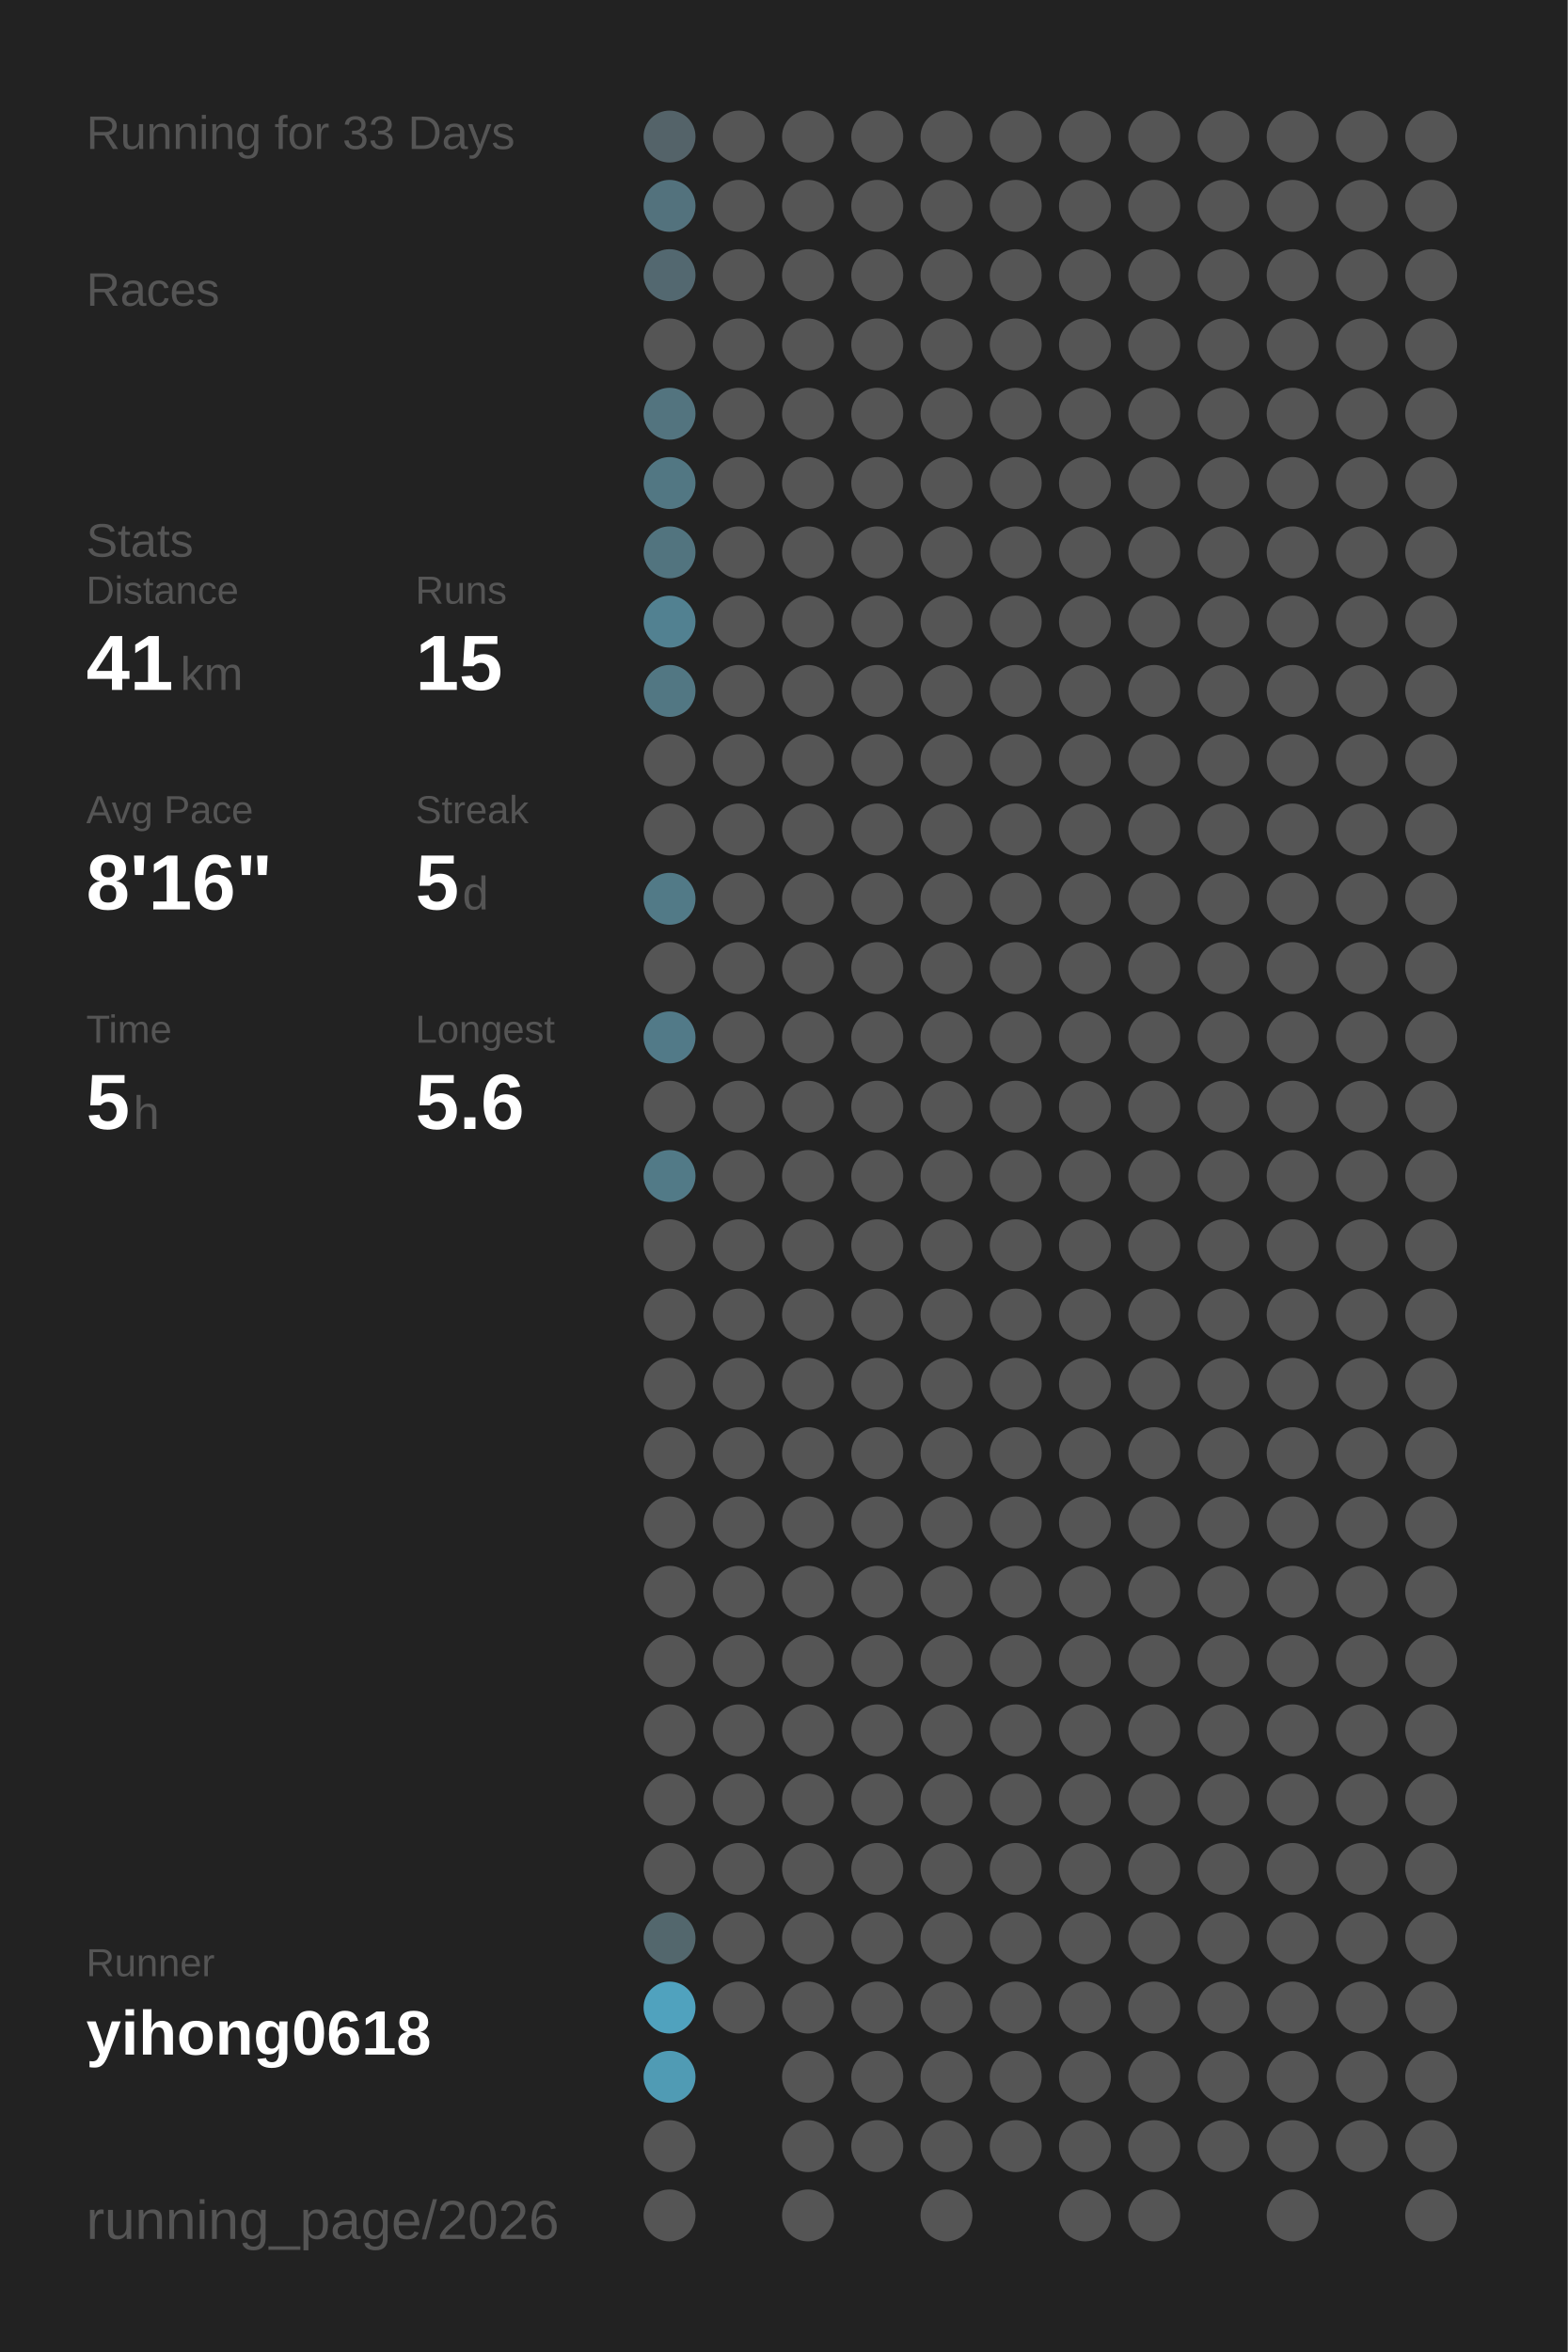
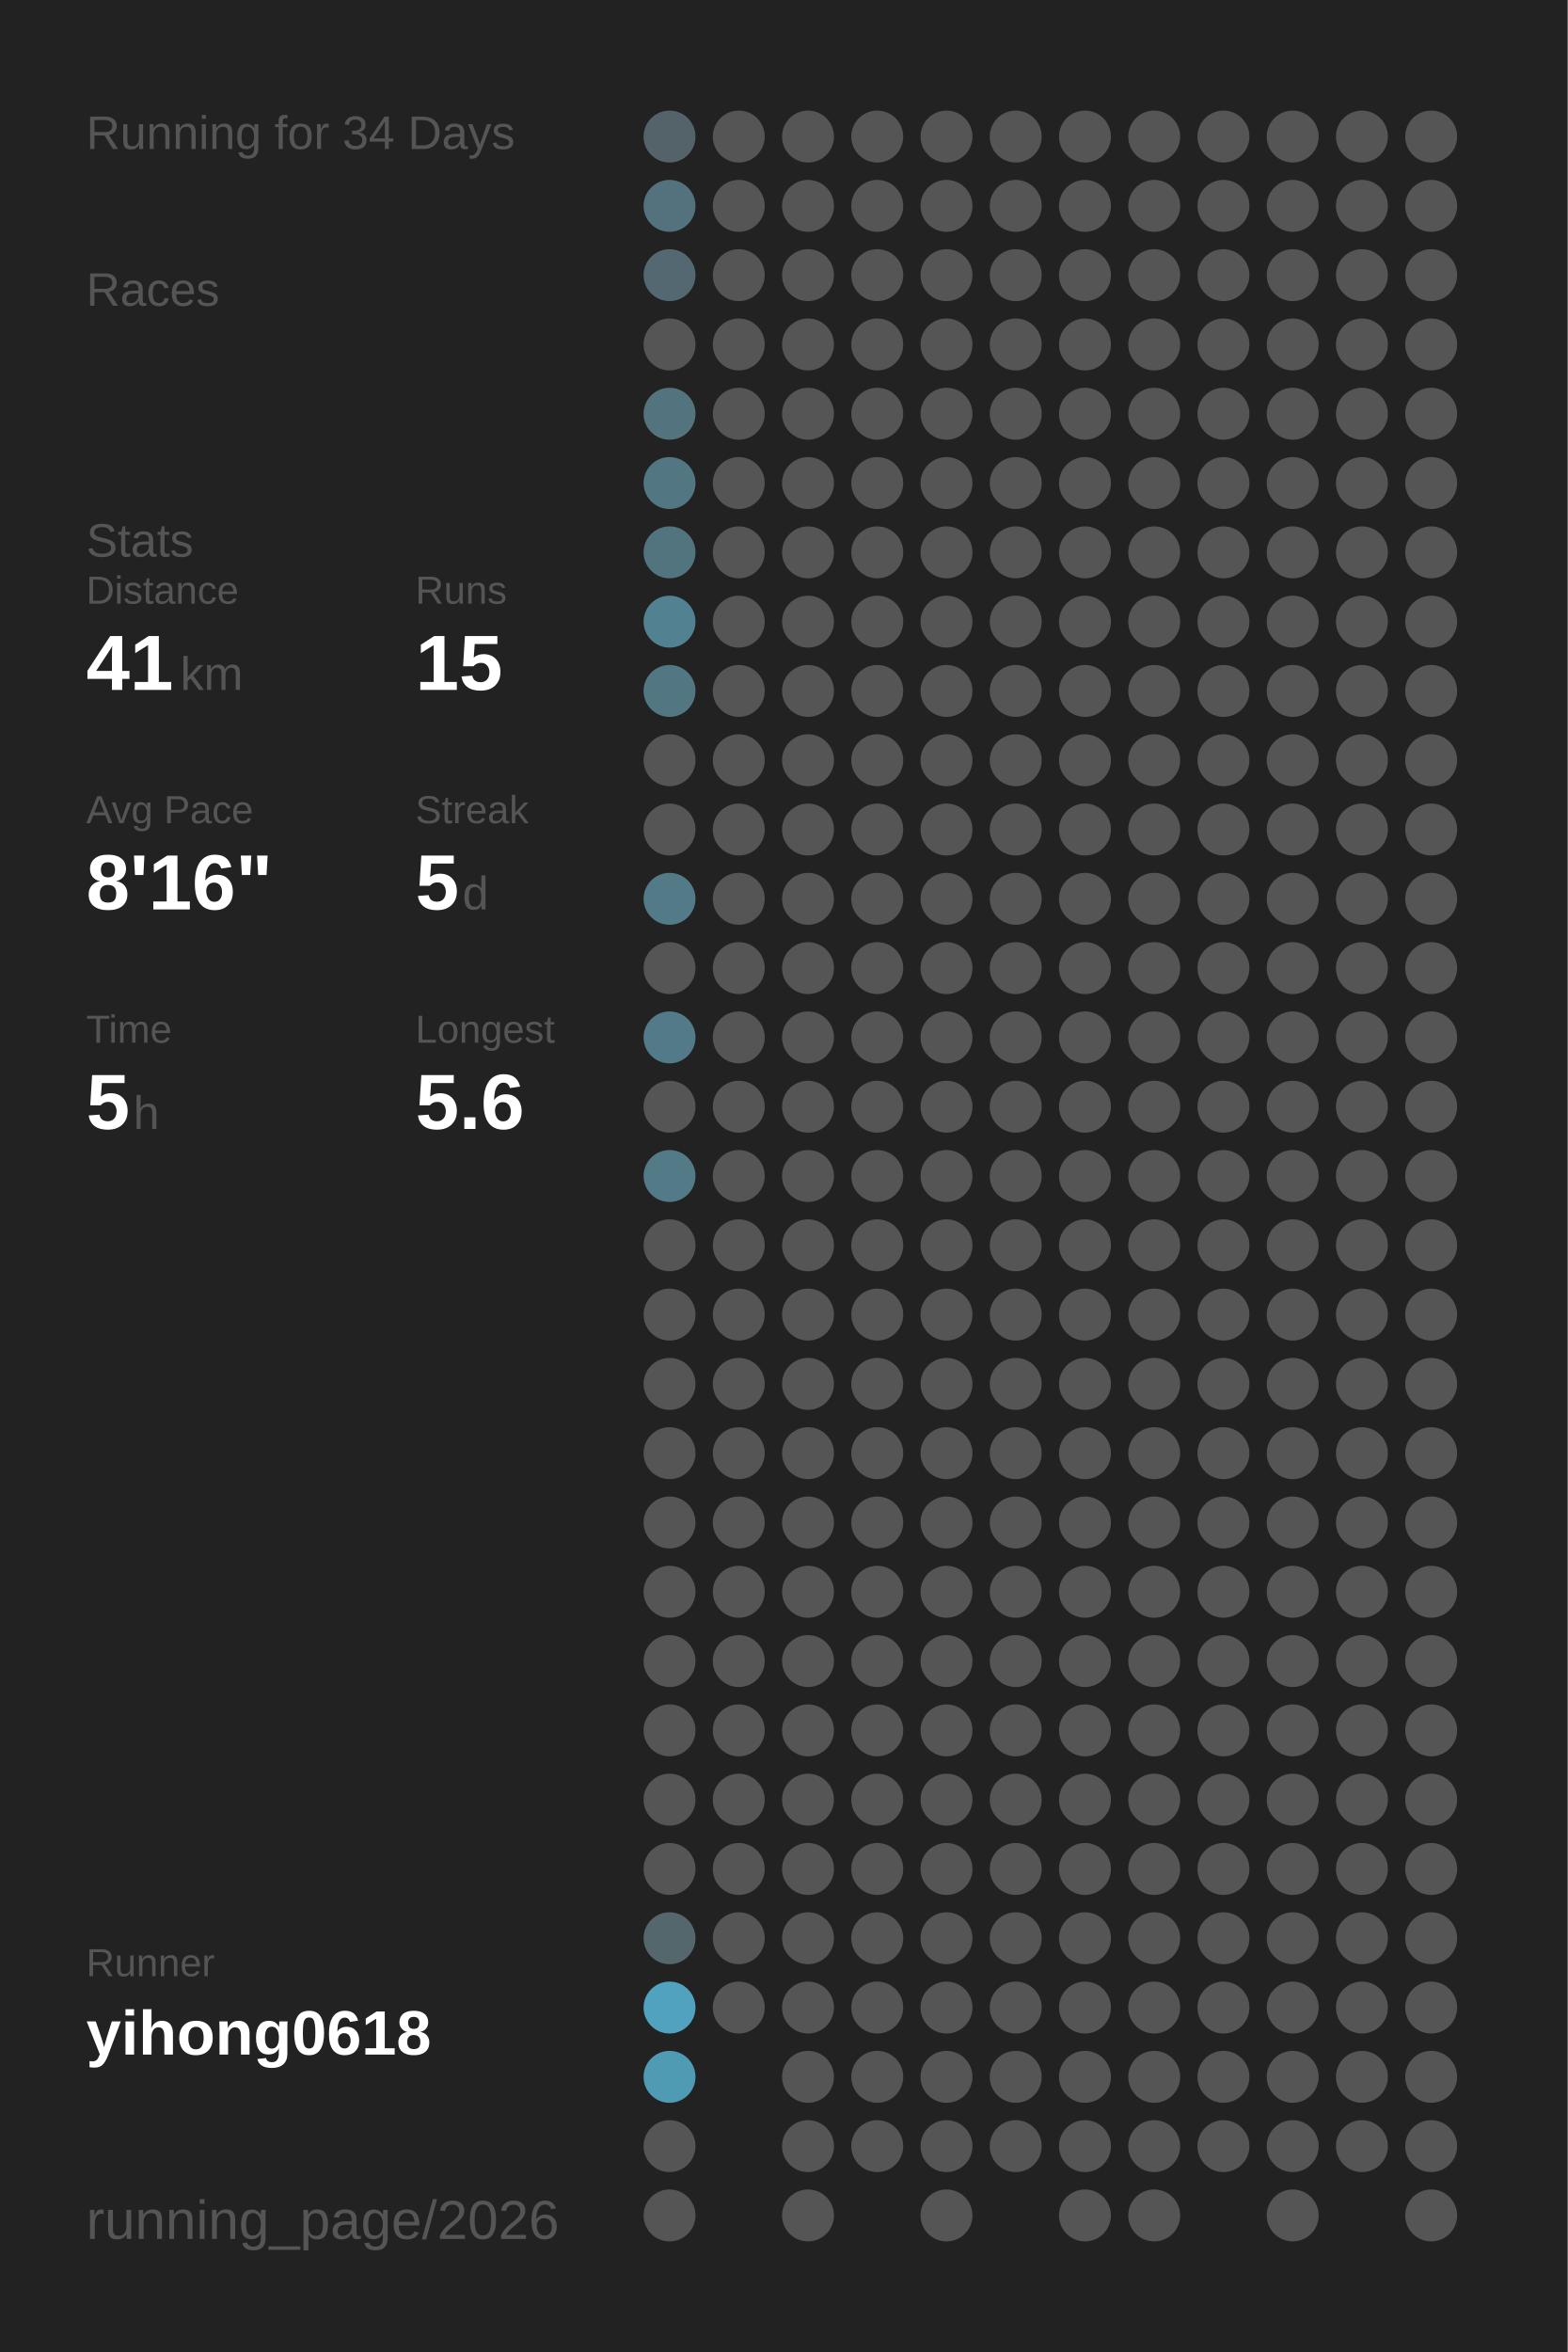
<svg xmlns="http://www.w3.org/2000/svg" baseProfile="full" height="300mm" version="1.1" viewBox="0,0,200,300" width="200mm">
  <defs />
  <rect fill="#222222" height="300" width="200" x="0" y="0" />
-   <text fill="#555555" style="font-size:6px; font-family:Arial;" x="11" y="19">Running for 33 Days</text>
+   <text fill="#555555" style="font-size:6px; font-family:Arial;" x="11" y="19">Running for 34 Days</text>
  <text fill="#555555" style="font-size:6px; font-family:Arial;" x="11" y="39">Races</text>
  <text fill="#555555" style="font-size:6px; font-family:Arial;" x="11" y="71">Stats</text>
  <text fill="#555555" style="font-size:5px; font-family:Arial;" x="11" y="77">Distance</text>
  <text fill="#FFFFFF" style="font-size:10px; font-family:Arial; font-weight:bold;" x="11" y="88">41</text>
  <text fill="#555555" style="font-size:6px; font-family:Arial;" x="23" y="88">km</text>
  <text fill="#555555" style="font-size:5px; font-family:Arial;" x="53" y="77">Runs</text>
  <text fill="#FFFFFF" style="font-size:10px; font-family:Arial; font-weight:bold;" x="53" y="88">15</text>
  <text fill="#555555" style="font-size:5px; font-family:Arial;" x="11" y="105">Avg Pace</text>
  <text fill="#FFFFFF" style="font-size:10px; font-family:Arial; font-weight:bold;" x="11" y="116">8'16"</text>
  <text fill="#555555" style="font-size:5px; font-family:Arial;" x="53" y="105">Streak</text>
  <text fill="#FFFFFF" style="font-size:10px; font-family:Arial; font-weight:bold;" x="53" y="116">5</text>
  <text fill="#555555" style="font-size:6px; font-family:Arial;" x="59" y="116">d</text>
  <text fill="#555555" style="font-size:5px; font-family:Arial;" x="11" y="133">Time</text>
  <text fill="#FFFFFF" style="font-size:10px; font-family:Arial; font-weight:bold;" x="11" y="144">5</text>
  <text fill="#555555" style="font-size:6px; font-family:Arial;" x="17" y="144">h</text>
  <text fill="#555555" style="font-size:5px; font-family:Arial;" x="53" y="133">Longest</text>
  <text fill="#FFFFFF" style="font-size:10px; font-family:Arial; font-weight:bold;" x="53" y="144">5.6</text>
  <text fill="#555555" style="font-size:5px; font-family:Arial;" x="11" y="252.065">Runner</text>
  <text fill="#FFFFFF" style="font-size:8px; font-family:Arial; font-weight:bold;" x="11" y="262.065">yihong0618</text>
  <text fill="#555555" style="font-size:7px; font-family:Arial;" x="11" y="285.581">running_page/2026</text>
  <circle cx="85.417" cy="17.419" fill="#546369" r="3.312" />
  <circle cx="85.417" cy="26.258" fill="#53727d" r="3.312" />
  <circle cx="85.417" cy="35.097" fill="#536870" r="3.312" />
  <circle cx="85.417" cy="43.935" fill="#555555" r="3.312" />
  <circle cx="85.417" cy="52.774" fill="#53747f" r="3.312" />
  <circle cx="85.417" cy="61.613" fill="#527783" r="3.312" />
  <circle cx="85.417" cy="70.452" fill="#52747f" r="3.312" />
  <circle cx="85.417" cy="79.29" fill="#528191" r="3.312" />
  <circle cx="85.417" cy="88.129" fill="#527783" r="3.312" />
  <circle cx="85.417" cy="96.968" fill="#555555" r="3.312" />
  <circle cx="85.417" cy="105.806" fill="#555555" r="3.312" />
  <circle cx="85.417" cy="114.645" fill="#527a87" r="3.312" />
  <circle cx="85.417" cy="123.484" fill="#555555" r="3.312" />
  <circle cx="85.417" cy="132.323" fill="#527a88" r="3.312" />
  <circle cx="85.417" cy="141.161" fill="#555555" r="3.312" />
  <circle cx="85.417" cy="150" fill="#527a87" r="3.312" />
  <circle cx="85.417" cy="158.839" fill="#555555" r="3.312" />
  <circle cx="85.417" cy="167.677" fill="#555555" r="3.312" />
  <circle cx="85.417" cy="176.516" fill="#555555" r="3.312" />
  <circle cx="85.417" cy="185.355" fill="#555555" r="3.312" />
  <circle cx="85.417" cy="194.194" fill="#555555" r="3.312" />
  <circle cx="85.417" cy="203.032" fill="#555555" r="3.312" />
  <circle cx="85.417" cy="211.871" fill="#555555" r="3.312" />
  <circle cx="85.417" cy="220.71" fill="#555555" r="3.312" />
  <circle cx="85.417" cy="229.548" fill="#555555" r="3.312" />
  <circle cx="85.417" cy="238.387" fill="#555555" r="3.312" />
  <circle cx="85.417" cy="247.226" fill="#53676d" r="3.312" />
  <circle cx="85.417" cy="256.065" fill="#50a2be" r="3.312" />
  <circle cx="85.417" cy="264.903" fill="#509bb4" r="3.312" />
  <circle cx="85.417" cy="273.742" fill="#555555" r="3.312" />
  <circle cx="85.417" cy="282.581" fill="#555555" r="3.312" />
  <circle cx="94.25" cy="17.419" fill="#555555" r="3.312" />
  <circle cx="94.25" cy="26.258" fill="#555555" r="3.312" />
  <circle cx="94.25" cy="35.097" fill="#555555" r="3.312" />
  <circle cx="94.25" cy="43.935" fill="#555555" r="3.312" />
  <circle cx="94.25" cy="52.774" fill="#555555" r="3.312" />
  <circle cx="94.25" cy="61.613" fill="#555555" r="3.312" />
  <circle cx="94.25" cy="70.452" fill="#555555" r="3.312" />
  <circle cx="94.25" cy="79.29" fill="#555555" r="3.312" />
  <circle cx="94.25" cy="88.129" fill="#555555" r="3.312" />
  <circle cx="94.25" cy="96.968" fill="#555555" r="3.312" />
  <circle cx="94.25" cy="105.806" fill="#555555" r="3.312" />
  <circle cx="94.25" cy="114.645" fill="#555555" r="3.312" />
  <circle cx="94.25" cy="123.484" fill="#555555" r="3.312" />
  <circle cx="94.25" cy="132.323" fill="#555555" r="3.312" />
  <circle cx="94.25" cy="141.161" fill="#555555" r="3.312" />
  <circle cx="94.25" cy="150" fill="#555555" r="3.312" />
  <circle cx="94.25" cy="158.839" fill="#555555" r="3.312" />
  <circle cx="94.25" cy="167.677" fill="#555555" r="3.312" />
  <circle cx="94.25" cy="176.516" fill="#555555" r="3.312" />
  <circle cx="94.25" cy="185.355" fill="#555555" r="3.312" />
  <circle cx="94.25" cy="194.194" fill="#555555" r="3.312" />
  <circle cx="94.25" cy="203.032" fill="#555555" r="3.312" />
  <circle cx="94.25" cy="211.871" fill="#555555" r="3.312" />
  <circle cx="94.25" cy="220.71" fill="#555555" r="3.312" />
  <circle cx="94.25" cy="229.548" fill="#555555" r="3.312" />
  <circle cx="94.25" cy="238.387" fill="#555555" r="3.312" />
  <circle cx="94.25" cy="247.226" fill="#555555" r="3.312" />
  <circle cx="94.25" cy="256.065" fill="#555555" r="3.312" />
  <circle cx="103.083" cy="17.419" fill="#555555" r="3.312" />
  <circle cx="103.083" cy="26.258" fill="#555555" r="3.312" />
  <circle cx="103.083" cy="35.097" fill="#555555" r="3.312" />
  <circle cx="103.083" cy="43.935" fill="#555555" r="3.312" />
  <circle cx="103.083" cy="52.774" fill="#555555" r="3.312" />
  <circle cx="103.083" cy="61.613" fill="#555555" r="3.312" />
  <circle cx="103.083" cy="70.452" fill="#555555" r="3.312" />
  <circle cx="103.083" cy="79.29" fill="#555555" r="3.312" />
  <circle cx="103.083" cy="88.129" fill="#555555" r="3.312" />
  <circle cx="103.083" cy="96.968" fill="#555555" r="3.312" />
  <circle cx="103.083" cy="105.806" fill="#555555" r="3.312" />
  <circle cx="103.083" cy="114.645" fill="#555555" r="3.312" />
  <circle cx="103.083" cy="123.484" fill="#555555" r="3.312" />
  <circle cx="103.083" cy="132.323" fill="#555555" r="3.312" />
  <circle cx="103.083" cy="141.161" fill="#555555" r="3.312" />
  <circle cx="103.083" cy="150" fill="#555555" r="3.312" />
  <circle cx="103.083" cy="158.839" fill="#555555" r="3.312" />
  <circle cx="103.083" cy="167.677" fill="#555555" r="3.312" />
  <circle cx="103.083" cy="176.516" fill="#555555" r="3.312" />
  <circle cx="103.083" cy="185.355" fill="#555555" r="3.312" />
  <circle cx="103.083" cy="194.194" fill="#555555" r="3.312" />
  <circle cx="103.083" cy="203.032" fill="#555555" r="3.312" />
  <circle cx="103.083" cy="211.871" fill="#555555" r="3.312" />
  <circle cx="103.083" cy="220.71" fill="#555555" r="3.312" />
  <circle cx="103.083" cy="229.548" fill="#555555" r="3.312" />
  <circle cx="103.083" cy="238.387" fill="#555555" r="3.312" />
  <circle cx="103.083" cy="247.226" fill="#555555" r="3.312" />
  <circle cx="103.083" cy="256.065" fill="#555555" r="3.312" />
  <circle cx="103.083" cy="264.903" fill="#555555" r="3.312" />
  <circle cx="103.083" cy="273.742" fill="#555555" r="3.312" />
  <circle cx="103.083" cy="282.581" fill="#555555" r="3.312" />
  <circle cx="111.917" cy="17.419" fill="#555555" r="3.312" />
  <circle cx="111.917" cy="26.258" fill="#555555" r="3.312" />
  <circle cx="111.917" cy="35.097" fill="#555555" r="3.312" />
  <circle cx="111.917" cy="43.935" fill="#555555" r="3.312" />
  <circle cx="111.917" cy="52.774" fill="#555555" r="3.312" />
  <circle cx="111.917" cy="61.613" fill="#555555" r="3.312" />
  <circle cx="111.917" cy="70.452" fill="#555555" r="3.312" />
  <circle cx="111.917" cy="79.29" fill="#555555" r="3.312" />
  <circle cx="111.917" cy="88.129" fill="#555555" r="3.312" />
  <circle cx="111.917" cy="96.968" fill="#555555" r="3.312" />
  <circle cx="111.917" cy="105.806" fill="#555555" r="3.312" />
  <circle cx="111.917" cy="114.645" fill="#555555" r="3.312" />
  <circle cx="111.917" cy="123.484" fill="#555555" r="3.312" />
  <circle cx="111.917" cy="132.323" fill="#555555" r="3.312" />
  <circle cx="111.917" cy="141.161" fill="#555555" r="3.312" />
  <circle cx="111.917" cy="150" fill="#555555" r="3.312" />
  <circle cx="111.917" cy="158.839" fill="#555555" r="3.312" />
  <circle cx="111.917" cy="167.677" fill="#555555" r="3.312" />
  <circle cx="111.917" cy="176.516" fill="#555555" r="3.312" />
  <circle cx="111.917" cy="185.355" fill="#555555" r="3.312" />
  <circle cx="111.917" cy="194.194" fill="#555555" r="3.312" />
  <circle cx="111.917" cy="203.032" fill="#555555" r="3.312" />
  <circle cx="111.917" cy="211.871" fill="#555555" r="3.312" />
  <circle cx="111.917" cy="220.71" fill="#555555" r="3.312" />
  <circle cx="111.917" cy="229.548" fill="#555555" r="3.312" />
  <circle cx="111.917" cy="238.387" fill="#555555" r="3.312" />
  <circle cx="111.917" cy="247.226" fill="#555555" r="3.312" />
  <circle cx="111.917" cy="256.065" fill="#555555" r="3.312" />
  <circle cx="111.917" cy="264.903" fill="#555555" r="3.312" />
  <circle cx="111.917" cy="273.742" fill="#555555" r="3.312" />
  <circle cx="120.75" cy="17.419" fill="#555555" r="3.312" />
  <circle cx="120.75" cy="26.258" fill="#555555" r="3.312" />
  <circle cx="120.75" cy="35.097" fill="#555555" r="3.312" />
  <circle cx="120.75" cy="43.935" fill="#555555" r="3.312" />
  <circle cx="120.75" cy="52.774" fill="#555555" r="3.312" />
  <circle cx="120.75" cy="61.613" fill="#555555" r="3.312" />
  <circle cx="120.75" cy="70.452" fill="#555555" r="3.312" />
  <circle cx="120.75" cy="79.29" fill="#555555" r="3.312" />
  <circle cx="120.75" cy="88.129" fill="#555555" r="3.312" />
  <circle cx="120.75" cy="96.968" fill="#555555" r="3.312" />
  <circle cx="120.75" cy="105.806" fill="#555555" r="3.312" />
  <circle cx="120.75" cy="114.645" fill="#555555" r="3.312" />
  <circle cx="120.75" cy="123.484" fill="#555555" r="3.312" />
  <circle cx="120.75" cy="132.323" fill="#555555" r="3.312" />
  <circle cx="120.75" cy="141.161" fill="#555555" r="3.312" />
  <circle cx="120.75" cy="150" fill="#555555" r="3.312" />
  <circle cx="120.75" cy="158.839" fill="#555555" r="3.312" />
  <circle cx="120.75" cy="167.677" fill="#555555" r="3.312" />
  <circle cx="120.75" cy="176.516" fill="#555555" r="3.312" />
  <circle cx="120.75" cy="185.355" fill="#555555" r="3.312" />
  <circle cx="120.75" cy="194.194" fill="#555555" r="3.312" />
  <circle cx="120.75" cy="203.032" fill="#555555" r="3.312" />
  <circle cx="120.75" cy="211.871" fill="#555555" r="3.312" />
  <circle cx="120.75" cy="220.71" fill="#555555" r="3.312" />
  <circle cx="120.75" cy="229.548" fill="#555555" r="3.312" />
  <circle cx="120.75" cy="238.387" fill="#555555" r="3.312" />
  <circle cx="120.75" cy="247.226" fill="#555555" r="3.312" />
  <circle cx="120.75" cy="256.065" fill="#555555" r="3.312" />
  <circle cx="120.75" cy="264.903" fill="#555555" r="3.312" />
  <circle cx="120.75" cy="273.742" fill="#555555" r="3.312" />
  <circle cx="120.75" cy="282.581" fill="#555555" r="3.312" />
  <circle cx="129.583" cy="17.419" fill="#555555" r="3.312" />
  <circle cx="129.583" cy="26.258" fill="#555555" r="3.312" />
  <circle cx="129.583" cy="35.097" fill="#555555" r="3.312" />
  <circle cx="129.583" cy="43.935" fill="#555555" r="3.312" />
  <circle cx="129.583" cy="52.774" fill="#555555" r="3.312" />
  <circle cx="129.583" cy="61.613" fill="#555555" r="3.312" />
  <circle cx="129.583" cy="70.452" fill="#555555" r="3.312" />
  <circle cx="129.583" cy="79.29" fill="#555555" r="3.312" />
  <circle cx="129.583" cy="88.129" fill="#555555" r="3.312" />
  <circle cx="129.583" cy="96.968" fill="#555555" r="3.312" />
  <circle cx="129.583" cy="105.806" fill="#555555" r="3.312" />
  <circle cx="129.583" cy="114.645" fill="#555555" r="3.312" />
  <circle cx="129.583" cy="123.484" fill="#555555" r="3.312" />
  <circle cx="129.583" cy="132.323" fill="#555555" r="3.312" />
  <circle cx="129.583" cy="141.161" fill="#555555" r="3.312" />
  <circle cx="129.583" cy="150" fill="#555555" r="3.312" />
  <circle cx="129.583" cy="158.839" fill="#555555" r="3.312" />
  <circle cx="129.583" cy="167.677" fill="#555555" r="3.312" />
  <circle cx="129.583" cy="176.516" fill="#555555" r="3.312" />
  <circle cx="129.583" cy="185.355" fill="#555555" r="3.312" />
  <circle cx="129.583" cy="194.194" fill="#555555" r="3.312" />
  <circle cx="129.583" cy="203.032" fill="#555555" r="3.312" />
  <circle cx="129.583" cy="211.871" fill="#555555" r="3.312" />
  <circle cx="129.583" cy="220.71" fill="#555555" r="3.312" />
  <circle cx="129.583" cy="229.548" fill="#555555" r="3.312" />
  <circle cx="129.583" cy="238.387" fill="#555555" r="3.312" />
  <circle cx="129.583" cy="247.226" fill="#555555" r="3.312" />
  <circle cx="129.583" cy="256.065" fill="#555555" r="3.312" />
  <circle cx="129.583" cy="264.903" fill="#555555" r="3.312" />
  <circle cx="129.583" cy="273.742" fill="#555555" r="3.312" />
  <circle cx="138.417" cy="17.419" fill="#555555" r="3.312" />
  <circle cx="138.417" cy="26.258" fill="#555555" r="3.312" />
  <circle cx="138.417" cy="35.097" fill="#555555" r="3.312" />
  <circle cx="138.417" cy="43.935" fill="#555555" r="3.312" />
  <circle cx="138.417" cy="52.774" fill="#555555" r="3.312" />
  <circle cx="138.417" cy="61.613" fill="#555555" r="3.312" />
  <circle cx="138.417" cy="70.452" fill="#555555" r="3.312" />
  <circle cx="138.417" cy="79.29" fill="#555555" r="3.312" />
  <circle cx="138.417" cy="88.129" fill="#555555" r="3.312" />
  <circle cx="138.417" cy="96.968" fill="#555555" r="3.312" />
  <circle cx="138.417" cy="105.806" fill="#555555" r="3.312" />
  <circle cx="138.417" cy="114.645" fill="#555555" r="3.312" />
  <circle cx="138.417" cy="123.484" fill="#555555" r="3.312" />
  <circle cx="138.417" cy="132.323" fill="#555555" r="3.312" />
  <circle cx="138.417" cy="141.161" fill="#555555" r="3.312" />
  <circle cx="138.417" cy="150" fill="#555555" r="3.312" />
  <circle cx="138.417" cy="158.839" fill="#555555" r="3.312" />
  <circle cx="138.417" cy="167.677" fill="#555555" r="3.312" />
  <circle cx="138.417" cy="176.516" fill="#555555" r="3.312" />
  <circle cx="138.417" cy="185.355" fill="#555555" r="3.312" />
  <circle cx="138.417" cy="194.194" fill="#555555" r="3.312" />
  <circle cx="138.417" cy="203.032" fill="#555555" r="3.312" />
  <circle cx="138.417" cy="211.871" fill="#555555" r="3.312" />
  <circle cx="138.417" cy="220.71" fill="#555555" r="3.312" />
  <circle cx="138.417" cy="229.548" fill="#555555" r="3.312" />
  <circle cx="138.417" cy="238.387" fill="#555555" r="3.312" />
  <circle cx="138.417" cy="247.226" fill="#555555" r="3.312" />
  <circle cx="138.417" cy="256.065" fill="#555555" r="3.312" />
  <circle cx="138.417" cy="264.903" fill="#555555" r="3.312" />
  <circle cx="138.417" cy="273.742" fill="#555555" r="3.312" />
  <circle cx="138.417" cy="282.581" fill="#555555" r="3.312" />
  <circle cx="147.25" cy="17.419" fill="#555555" r="3.312" />
  <circle cx="147.25" cy="26.258" fill="#555555" r="3.312" />
  <circle cx="147.25" cy="35.097" fill="#555555" r="3.312" />
  <circle cx="147.25" cy="43.935" fill="#555555" r="3.312" />
  <circle cx="147.25" cy="52.774" fill="#555555" r="3.312" />
  <circle cx="147.25" cy="61.613" fill="#555555" r="3.312" />
  <circle cx="147.25" cy="70.452" fill="#555555" r="3.312" />
  <circle cx="147.25" cy="79.29" fill="#555555" r="3.312" />
  <circle cx="147.25" cy="88.129" fill="#555555" r="3.312" />
  <circle cx="147.25" cy="96.968" fill="#555555" r="3.312" />
  <circle cx="147.25" cy="105.806" fill="#555555" r="3.312" />
  <circle cx="147.25" cy="114.645" fill="#555555" r="3.312" />
  <circle cx="147.25" cy="123.484" fill="#555555" r="3.312" />
  <circle cx="147.25" cy="132.323" fill="#555555" r="3.312" />
  <circle cx="147.25" cy="141.161" fill="#555555" r="3.312" />
  <circle cx="147.25" cy="150" fill="#555555" r="3.312" />
  <circle cx="147.25" cy="158.839" fill="#555555" r="3.312" />
  <circle cx="147.25" cy="167.677" fill="#555555" r="3.312" />
  <circle cx="147.25" cy="176.516" fill="#555555" r="3.312" />
  <circle cx="147.25" cy="185.355" fill="#555555" r="3.312" />
  <circle cx="147.25" cy="194.194" fill="#555555" r="3.312" />
  <circle cx="147.25" cy="203.032" fill="#555555" r="3.312" />
  <circle cx="147.25" cy="211.871" fill="#555555" r="3.312" />
  <circle cx="147.25" cy="220.71" fill="#555555" r="3.312" />
  <circle cx="147.25" cy="229.548" fill="#555555" r="3.312" />
  <circle cx="147.25" cy="238.387" fill="#555555" r="3.312" />
  <circle cx="147.25" cy="247.226" fill="#555555" r="3.312" />
  <circle cx="147.25" cy="256.065" fill="#555555" r="3.312" />
  <circle cx="147.25" cy="264.903" fill="#555555" r="3.312" />
  <circle cx="147.25" cy="273.742" fill="#555555" r="3.312" />
  <circle cx="147.25" cy="282.581" fill="#555555" r="3.312" />
  <circle cx="156.083" cy="17.419" fill="#555555" r="3.312" />
  <circle cx="156.083" cy="26.258" fill="#555555" r="3.312" />
  <circle cx="156.083" cy="35.097" fill="#555555" r="3.312" />
  <circle cx="156.083" cy="43.935" fill="#555555" r="3.312" />
  <circle cx="156.083" cy="52.774" fill="#555555" r="3.312" />
  <circle cx="156.083" cy="61.613" fill="#555555" r="3.312" />
  <circle cx="156.083" cy="70.452" fill="#555555" r="3.312" />
  <circle cx="156.083" cy="79.29" fill="#555555" r="3.312" />
  <circle cx="156.083" cy="88.129" fill="#555555" r="3.312" />
  <circle cx="156.083" cy="96.968" fill="#555555" r="3.312" />
  <circle cx="156.083" cy="105.806" fill="#555555" r="3.312" />
  <circle cx="156.083" cy="114.645" fill="#555555" r="3.312" />
  <circle cx="156.083" cy="123.484" fill="#555555" r="3.312" />
  <circle cx="156.083" cy="132.323" fill="#555555" r="3.312" />
  <circle cx="156.083" cy="141.161" fill="#555555" r="3.312" />
  <circle cx="156.083" cy="150" fill="#555555" r="3.312" />
  <circle cx="156.083" cy="158.839" fill="#555555" r="3.312" />
  <circle cx="156.083" cy="167.677" fill="#555555" r="3.312" />
  <circle cx="156.083" cy="176.516" fill="#555555" r="3.312" />
  <circle cx="156.083" cy="185.355" fill="#555555" r="3.312" />
  <circle cx="156.083" cy="194.194" fill="#555555" r="3.312" />
  <circle cx="156.083" cy="203.032" fill="#555555" r="3.312" />
  <circle cx="156.083" cy="211.871" fill="#555555" r="3.312" />
  <circle cx="156.083" cy="220.71" fill="#555555" r="3.312" />
  <circle cx="156.083" cy="229.548" fill="#555555" r="3.312" />
  <circle cx="156.083" cy="238.387" fill="#555555" r="3.312" />
  <circle cx="156.083" cy="247.226" fill="#555555" r="3.312" />
  <circle cx="156.083" cy="256.065" fill="#555555" r="3.312" />
  <circle cx="156.083" cy="264.903" fill="#555555" r="3.312" />
  <circle cx="156.083" cy="273.742" fill="#555555" r="3.312" />
  <circle cx="164.917" cy="17.419" fill="#555555" r="3.312" />
  <circle cx="164.917" cy="26.258" fill="#555555" r="3.312" />
  <circle cx="164.917" cy="35.097" fill="#555555" r="3.312" />
  <circle cx="164.917" cy="43.935" fill="#555555" r="3.312" />
  <circle cx="164.917" cy="52.774" fill="#555555" r="3.312" />
  <circle cx="164.917" cy="61.613" fill="#555555" r="3.312" />
  <circle cx="164.917" cy="70.452" fill="#555555" r="3.312" />
  <circle cx="164.917" cy="79.29" fill="#555555" r="3.312" />
  <circle cx="164.917" cy="88.129" fill="#555555" r="3.312" />
  <circle cx="164.917" cy="96.968" fill="#555555" r="3.312" />
  <circle cx="164.917" cy="105.806" fill="#555555" r="3.312" />
  <circle cx="164.917" cy="114.645" fill="#555555" r="3.312" />
  <circle cx="164.917" cy="123.484" fill="#555555" r="3.312" />
  <circle cx="164.917" cy="132.323" fill="#555555" r="3.312" />
  <circle cx="164.917" cy="141.161" fill="#555555" r="3.312" />
  <circle cx="164.917" cy="150" fill="#555555" r="3.312" />
  <circle cx="164.917" cy="158.839" fill="#555555" r="3.312" />
  <circle cx="164.917" cy="167.677" fill="#555555" r="3.312" />
  <circle cx="164.917" cy="176.516" fill="#555555" r="3.312" />
  <circle cx="164.917" cy="185.355" fill="#555555" r="3.312" />
  <circle cx="164.917" cy="194.194" fill="#555555" r="3.312" />
  <circle cx="164.917" cy="203.032" fill="#555555" r="3.312" />
  <circle cx="164.917" cy="211.871" fill="#555555" r="3.312" />
  <circle cx="164.917" cy="220.71" fill="#555555" r="3.312" />
  <circle cx="164.917" cy="229.548" fill="#555555" r="3.312" />
  <circle cx="164.917" cy="238.387" fill="#555555" r="3.312" />
  <circle cx="164.917" cy="247.226" fill="#555555" r="3.312" />
  <circle cx="164.917" cy="256.065" fill="#555555" r="3.312" />
  <circle cx="164.917" cy="264.903" fill="#555555" r="3.312" />
  <circle cx="164.917" cy="273.742" fill="#555555" r="3.312" />
  <circle cx="164.917" cy="282.581" fill="#555555" r="3.312" />
  <circle cx="173.75" cy="17.419" fill="#555555" r="3.312" />
  <circle cx="173.75" cy="26.258" fill="#555555" r="3.312" />
  <circle cx="173.75" cy="35.097" fill="#555555" r="3.312" />
  <circle cx="173.75" cy="43.935" fill="#555555" r="3.312" />
  <circle cx="173.75" cy="52.774" fill="#555555" r="3.312" />
  <circle cx="173.75" cy="61.613" fill="#555555" r="3.312" />
  <circle cx="173.75" cy="70.452" fill="#555555" r="3.312" />
  <circle cx="173.75" cy="79.29" fill="#555555" r="3.312" />
  <circle cx="173.75" cy="88.129" fill="#555555" r="3.312" />
  <circle cx="173.75" cy="96.968" fill="#555555" r="3.312" />
  <circle cx="173.75" cy="105.806" fill="#555555" r="3.312" />
  <circle cx="173.75" cy="114.645" fill="#555555" r="3.312" />
  <circle cx="173.75" cy="123.484" fill="#555555" r="3.312" />
  <circle cx="173.75" cy="132.323" fill="#555555" r="3.312" />
  <circle cx="173.75" cy="141.161" fill="#555555" r="3.312" />
  <circle cx="173.75" cy="150" fill="#555555" r="3.312" />
  <circle cx="173.75" cy="158.839" fill="#555555" r="3.312" />
  <circle cx="173.75" cy="167.677" fill="#555555" r="3.312" />
  <circle cx="173.75" cy="176.516" fill="#555555" r="3.312" />
  <circle cx="173.75" cy="185.355" fill="#555555" r="3.312" />
  <circle cx="173.75" cy="194.194" fill="#555555" r="3.312" />
  <circle cx="173.75" cy="203.032" fill="#555555" r="3.312" />
  <circle cx="173.75" cy="211.871" fill="#555555" r="3.312" />
  <circle cx="173.75" cy="220.71" fill="#555555" r="3.312" />
  <circle cx="173.75" cy="229.548" fill="#555555" r="3.312" />
  <circle cx="173.75" cy="238.387" fill="#555555" r="3.312" />
  <circle cx="173.75" cy="247.226" fill="#555555" r="3.312" />
  <circle cx="173.75" cy="256.065" fill="#555555" r="3.312" />
  <circle cx="173.75" cy="264.903" fill="#555555" r="3.312" />
  <circle cx="173.75" cy="273.742" fill="#555555" r="3.312" />
  <circle cx="182.583" cy="17.419" fill="#555555" r="3.312" />
  <circle cx="182.583" cy="26.258" fill="#555555" r="3.312" />
  <circle cx="182.583" cy="35.097" fill="#555555" r="3.312" />
  <circle cx="182.583" cy="43.935" fill="#555555" r="3.312" />
  <circle cx="182.583" cy="52.774" fill="#555555" r="3.312" />
  <circle cx="182.583" cy="61.613" fill="#555555" r="3.312" />
  <circle cx="182.583" cy="70.452" fill="#555555" r="3.312" />
  <circle cx="182.583" cy="79.29" fill="#555555" r="3.312" />
  <circle cx="182.583" cy="88.129" fill="#555555" r="3.312" />
  <circle cx="182.583" cy="96.968" fill="#555555" r="3.312" />
  <circle cx="182.583" cy="105.806" fill="#555555" r="3.312" />
  <circle cx="182.583" cy="114.645" fill="#555555" r="3.312" />
  <circle cx="182.583" cy="123.484" fill="#555555" r="3.312" />
  <circle cx="182.583" cy="132.323" fill="#555555" r="3.312" />
  <circle cx="182.583" cy="141.161" fill="#555555" r="3.312" />
  <circle cx="182.583" cy="150" fill="#555555" r="3.312" />
  <circle cx="182.583" cy="158.839" fill="#555555" r="3.312" />
  <circle cx="182.583" cy="167.677" fill="#555555" r="3.312" />
  <circle cx="182.583" cy="176.516" fill="#555555" r="3.312" />
  <circle cx="182.583" cy="185.355" fill="#555555" r="3.312" />
  <circle cx="182.583" cy="194.194" fill="#555555" r="3.312" />
  <circle cx="182.583" cy="203.032" fill="#555555" r="3.312" />
  <circle cx="182.583" cy="211.871" fill="#555555" r="3.312" />
  <circle cx="182.583" cy="220.71" fill="#555555" r="3.312" />
  <circle cx="182.583" cy="229.548" fill="#555555" r="3.312" />
  <circle cx="182.583" cy="238.387" fill="#555555" r="3.312" />
  <circle cx="182.583" cy="247.226" fill="#555555" r="3.312" />
  <circle cx="182.583" cy="256.065" fill="#555555" r="3.312" />
  <circle cx="182.583" cy="264.903" fill="#555555" r="3.312" />
  <circle cx="182.583" cy="273.742" fill="#555555" r="3.312" />
  <circle cx="182.583" cy="282.581" fill="#555555" r="3.312" />
</svg>
